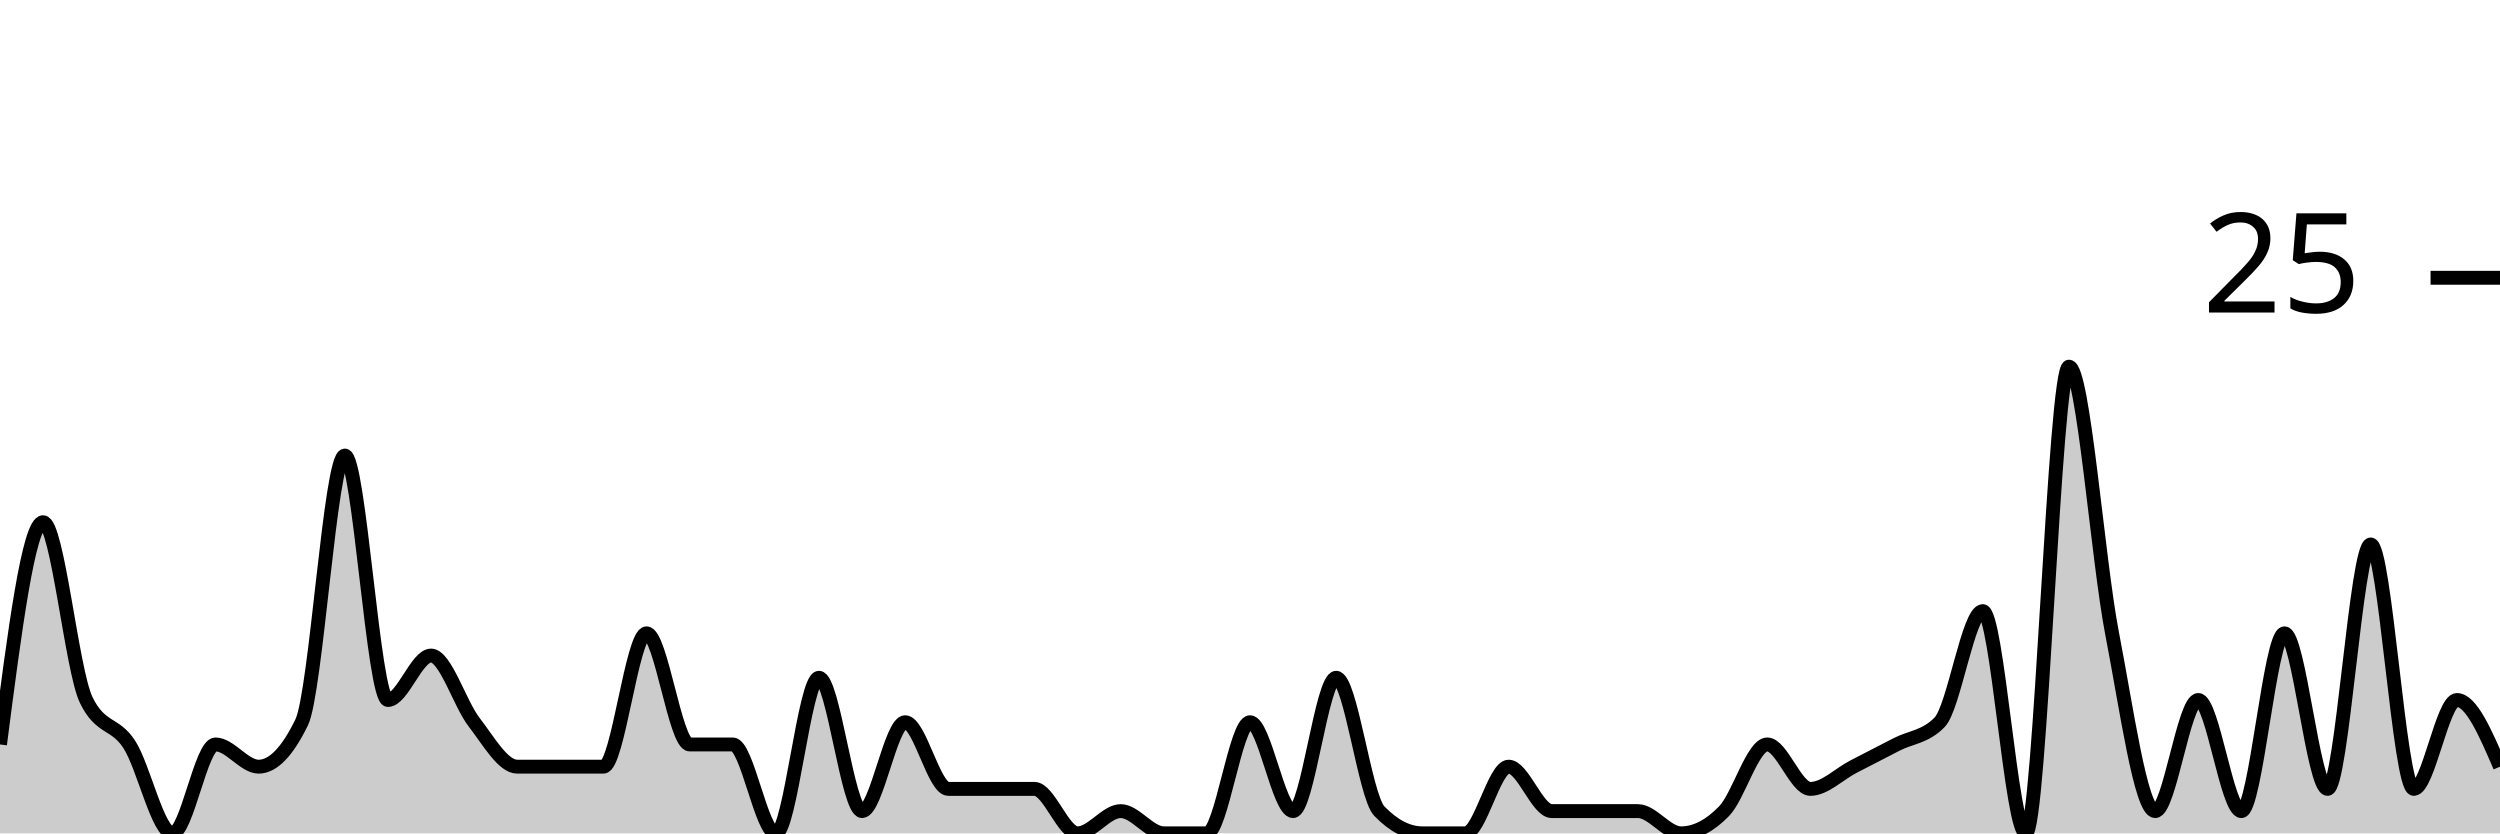
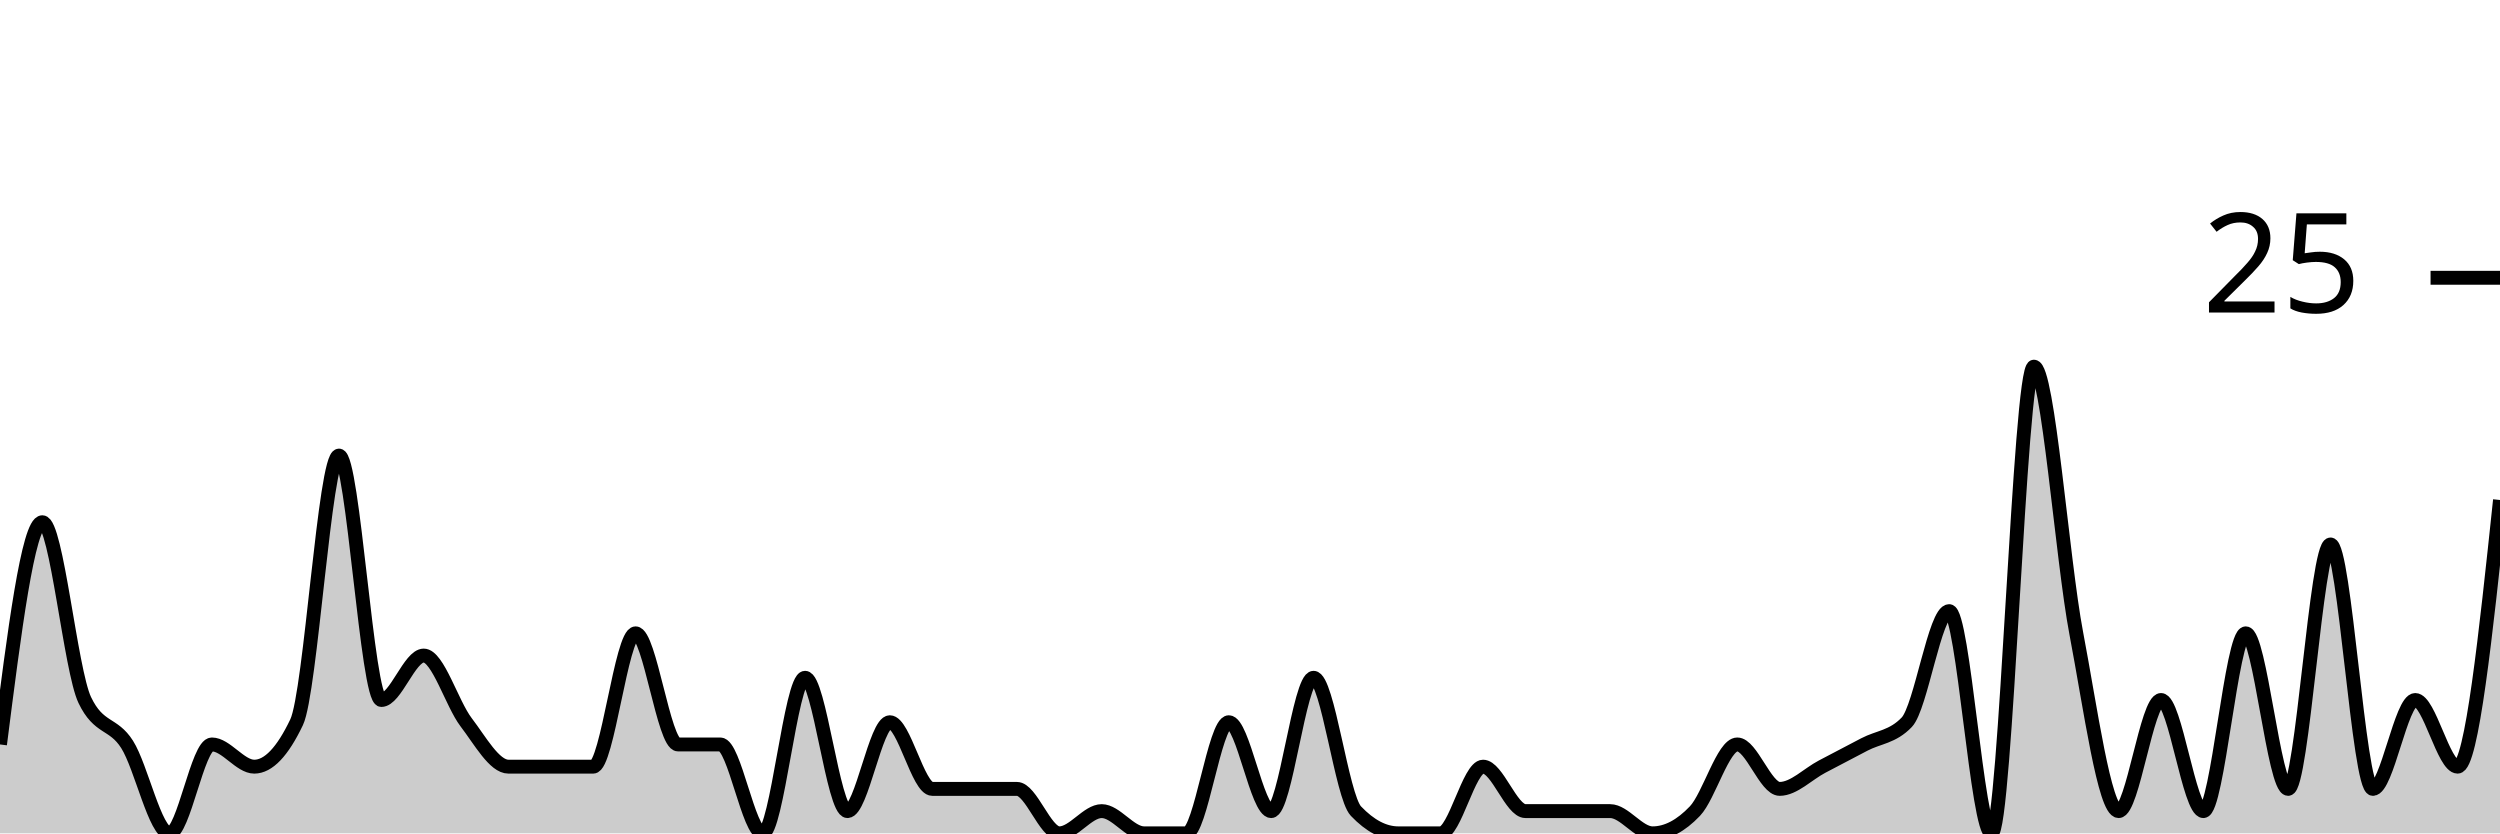
<svg xmlns="http://www.w3.org/2000/svg" viewBox="0 0 180 60">
  <g transform="translate(0,20)">
-     <path class="area" fill="rgba(0, 0, 0, 0.2)" d="M0,33.6C1.034,25.6,2.069,17.6,3.103,17.6C4.138,17.6,5.172,28.267,6.207,30.4C7.241,32.533,8.276,32,9.31,33.6C10.345,35.2,11.379,40,12.414,40C13.448,40,14.483,33.6,15.517,33.6C16.552,33.6,17.586,35.2,18.621,35.2C19.655,35.2,20.69,34.133,21.724,32C22.759,29.867,23.793,12.8,24.828,12.8C25.862,12.8,26.897,30.4,27.931,30.4C28.966,30.4,30,27.2,31.034,27.2C32.069,27.2,33.103,30.667,34.138,32C35.172,33.333,36.207,35.2,37.241,35.2C38.276,35.2,39.31,35.2,40.345,35.2C41.379,35.2,42.414,35.2,43.448,35.2C44.483,35.2,45.517,25.6,46.552,25.6C47.586,25.6,48.621,33.6,49.655,33.6C50.69,33.6,51.724,33.6,52.759,33.6C53.793,33.6,54.828,40,55.862,40C56.897,40,57.931,28.8,58.966,28.8C60,28.8,61.034,38.4,62.069,38.4C63.103,38.4,64.138,32,65.172,32C66.207,32,67.241,36.8,68.276,36.8C69.31,36.8,70.345,36.8,71.379,36.8C72.414,36.8,73.448,36.8,74.483,36.8C75.517,36.8,76.552,40,77.586,40C78.621,40,79.655,38.4,80.69,38.4C81.724,38.4,82.759,40,83.793,40C84.828,40,85.862,40,86.897,40C87.931,40,88.966,32,90,32C91.034,32,92.069,38.4,93.103,38.4C94.138,38.4,95.172,28.8,96.207,28.8C97.241,28.8,98.276,37.333,99.31,38.4C100.345,39.467,101.379,40,102.414,40C103.448,40,104.483,40,105.517,40C106.552,40,107.586,35.2,108.621,35.2C109.655,35.2,110.69,38.4,111.724,38.4C112.759,38.4,113.793,38.4,114.828,38.4C115.862,38.4,116.897,38.4,117.931,38.4C118.966,38.4,120,40,121.034,40C122.069,40,123.103,39.467,124.138,38.4C125.172,37.333,126.207,33.6,127.241,33.6C128.276,33.6,129.31,36.8,130.345,36.8C131.379,36.8,132.414,35.733,133.448,35.2C134.483,34.667,135.517,34.133,136.552,33.6C137.586,33.067,138.621,33.067,139.655,32C140.69,30.933,141.724,24,142.759,24C143.793,24,144.828,40,145.862,40C146.897,40,147.931,6.4,148.966,6.4C150,6.4,151.034,20.267,152.069,25.6C153.103,30.933,154.138,38.4,155.172,38.4C156.207,38.4,157.241,30.4,158.276,30.4C159.31,30.4,160.345,38.4,161.379,38.4C162.414,38.4,163.448,25.6,164.483,25.6C165.517,25.6,166.552,36.8,167.586,36.8C168.621,36.8,169.655,19.2,170.69,19.2C171.724,19.2,172.759,36.8,173.793,36.8C174.828,36.8,175.862,30.4,176.897,30.4C177.931,30.4,178.966,32.8,180,35.2L180,40C178.966,40,177.931,40,176.897,40C175.862,40,174.828,40,173.793,40C172.759,40,171.724,40,170.69,40C169.655,40,168.621,40,167.586,40C166.552,40,165.517,40,164.483,40C163.448,40,162.414,40,161.379,40C160.345,40,159.31,40,158.276,40C157.241,40,156.207,40,155.172,40C154.138,40,153.103,40,152.069,40C151.034,40,150,40,148.966,40C147.931,40,146.897,40,145.862,40C144.828,40,143.793,40,142.759,40C141.724,40,140.69,40,139.655,40C138.621,40,137.586,40,136.552,40C135.517,40,134.483,40,133.448,40C132.414,40,131.379,40,130.345,40C129.31,40,128.276,40,127.241,40C126.207,40,125.172,40,124.138,40C123.103,40,122.069,40,121.034,40C120,40,118.966,40,117.931,40C116.897,40,115.862,40,114.828,40C113.793,40,112.759,40,111.724,40C110.69,40,109.655,40,108.621,40C107.586,40,106.552,40,105.517,40C104.483,40,103.448,40,102.414,40C101.379,40,100.345,40,99.31,40C98.276,40,97.241,40,96.207,40C95.172,40,94.138,40,93.103,40C92.069,40,91.034,40,90,40C88.966,40,87.931,40,86.897,40C85.862,40,84.828,40,83.793,40C82.759,40,81.724,40,80.69,40C79.655,40,78.621,40,77.586,40C76.552,40,75.517,40,74.483,40C73.448,40,72.414,40,71.379,40C70.345,40,69.31,40,68.276,40C67.241,40,66.207,40,65.172,40C64.138,40,63.103,40,62.069,40C61.034,40,60,40,58.966,40C57.931,40,56.897,40,55.862,40C54.828,40,53.793,40,52.759,40C51.724,40,50.69,40,49.655,40C48.621,40,47.586,40,46.552,40C45.517,40,44.483,40,43.448,40C42.414,40,41.379,40,40.345,40C39.31,40,38.276,40,37.241,40C36.207,40,35.172,40,34.138,40C33.103,40,32.069,40,31.034,40C30,40,28.966,40,27.931,40C26.897,40,25.862,40,24.828,40C23.793,40,22.759,40,21.724,40C20.69,40,19.655,40,18.621,40C17.586,40,16.552,40,15.517,40C14.483,40,13.448,40,12.414,40C11.379,40,10.345,40,9.31,40C8.276,40,7.241,40,6.207,40C5.172,40,4.138,40,3.103,40C2.069,40,1.034,40,0,40Z" />
-     <path class="line" stroke="black" fill="none" d="M0,33.6C1.034,25.6,2.069,17.6,3.103,17.6C4.138,17.6,5.172,28.267,6.207,30.4C7.241,32.533,8.276,32,9.31,33.6C10.345,35.2,11.379,40,12.414,40C13.448,40,14.483,33.6,15.517,33.6C16.552,33.6,17.586,35.2,18.621,35.2C19.655,35.2,20.69,34.133,21.724,32C22.759,29.867,23.793,12.8,24.828,12.8C25.862,12.8,26.897,30.4,27.931,30.4C28.966,30.4,30,27.2,31.034,27.2C32.069,27.2,33.103,30.667,34.138,32C35.172,33.333,36.207,35.2,37.241,35.2C38.276,35.2,39.31,35.2,40.345,35.2C41.379,35.2,42.414,35.2,43.448,35.2C44.483,35.2,45.517,25.6,46.552,25.6C47.586,25.6,48.621,33.6,49.655,33.6C50.69,33.6,51.724,33.6,52.759,33.6C53.793,33.6,54.828,40,55.862,40C56.897,40,57.931,28.8,58.966,28.8C60,28.8,61.034,38.4,62.069,38.4C63.103,38.4,64.138,32,65.172,32C66.207,32,67.241,36.8,68.276,36.8C69.31,36.8,70.345,36.8,71.379,36.8C72.414,36.8,73.448,36.8,74.483,36.8C75.517,36.8,76.552,40,77.586,40C78.621,40,79.655,38.4,80.69,38.4C81.724,38.4,82.759,40,83.793,40C84.828,40,85.862,40,86.897,40C87.931,40,88.966,32,90,32C91.034,32,92.069,38.4,93.103,38.4C94.138,38.4,95.172,28.8,96.207,28.8C97.241,28.8,98.276,37.333,99.31,38.4C100.345,39.467,101.379,40,102.414,40C103.448,40,104.483,40,105.517,40C106.552,40,107.586,35.2,108.621,35.2C109.655,35.2,110.69,38.4,111.724,38.4C112.759,38.4,113.793,38.4,114.828,38.4C115.862,38.4,116.897,38.4,117.931,38.4C118.966,38.4,120,40,121.034,40C122.069,40,123.103,39.467,124.138,38.4C125.172,37.333,126.207,33.6,127.241,33.6C128.276,33.6,129.31,36.8,130.345,36.8C131.379,36.8,132.414,35.733,133.448,35.2C134.483,34.667,135.517,34.133,136.552,33.6C137.586,33.067,138.621,33.067,139.655,32C140.69,30.933,141.724,24,142.759,24C143.793,24,144.828,40,145.862,40C146.897,40,147.931,6.4,148.966,6.4C150,6.4,151.034,20.267,152.069,25.6C153.103,30.933,154.138,38.4,155.172,38.4C156.207,38.4,157.241,30.4,158.276,30.4C159.31,30.4,160.345,38.4,161.379,38.4C162.414,38.4,163.448,25.6,164.483,25.6C165.517,25.6,166.552,36.8,167.586,36.8C168.621,36.8,169.655,19.2,170.69,19.2C171.724,19.2,172.759,36.8,173.793,36.8C174.828,36.8,175.862,30.4,176.897,30.4C177.931,30.4,178.966,32.8,180,35.2" />
+     <path class="area" fill="rgba(0, 0, 0, 0.2)" d="M0,33.6C1.017,25.6,2.034,17.6,3.051,17.6C4.068,17.6,5.085,28.267,6.102,30.4C7.119,32.533,8.136,32,9.153,33.6C10.169,35.2,11.186,40,12.203,40C13.22,40,14.237,33.6,15.254,33.6C16.271,33.6,17.288,35.2,18.305,35.2C19.322,35.2,20.339,34.133,21.356,32C22.373,29.867,23.39,12.8,24.407,12.8C25.424,12.8,26.441,30.4,27.458,30.4C28.475,30.4,29.492,27.2,30.508,27.2C31.525,27.2,32.542,30.667,33.559,32C34.576,33.333,35.593,35.2,36.61,35.2C37.627,35.2,38.644,35.2,39.661,35.2C40.678,35.2,41.695,35.2,42.712,35.2C43.729,35.2,44.746,25.6,45.763,25.6C46.78,25.6,47.797,33.6,48.814,33.6C49.831,33.6,50.847,33.6,51.864,33.6C52.881,33.6,53.898,40,54.915,40C55.932,40,56.949,28.8,57.966,28.8C58.983,28.8,60,38.4,61.017,38.4C62.034,38.4,63.051,32,64.068,32C65.085,32,66.102,36.8,67.119,36.8C68.136,36.8,69.153,36.8,70.169,36.8C71.186,36.8,72.203,36.8,73.22,36.8C74.237,36.8,75.254,40,76.271,40C77.288,40,78.305,38.4,79.322,38.4C80.339,38.4,81.356,40,82.373,40C83.39,40,84.407,40,85.424,40C86.441,40,87.458,32,88.475,32C89.492,32,90.508,38.4,91.525,38.4C92.542,38.4,93.559,28.8,94.576,28.8C95.593,28.8,96.61,37.333,97.627,38.4C98.644,39.467,99.661,40,100.678,40C101.695,40,102.712,40,103.729,40C104.746,40,105.763,35.2,106.78,35.2C107.797,35.2,108.814,38.4,109.831,38.4C110.847,38.4,111.864,38.4,112.881,38.4C113.898,38.4,114.915,38.4,115.932,38.4C116.949,38.4,117.966,40,118.983,40C120,40,121.017,39.467,122.034,38.4C123.051,37.333,124.068,33.6,125.085,33.6C126.102,33.6,127.119,36.8,128.136,36.8C129.153,36.8,130.169,35.733,131.186,35.2C132.203,34.667,133.22,34.133,134.237,33.6C135.254,33.067,136.271,33.067,137.288,32C138.305,30.933,139.322,24,140.339,24C141.356,24,142.373,40,143.39,40C144.407,40,145.424,6.4,146.441,6.4C147.458,6.4,148.475,20.267,149.492,25.6C150.508,30.933,151.525,38.4,152.542,38.4C153.559,38.4,154.576,30.4,155.593,30.4C156.61,30.4,157.627,38.4,158.644,38.4C159.661,38.4,160.678,25.6,161.695,25.6C162.712,25.6,163.729,36.8,164.746,36.8C165.763,36.8,166.78,19.2,167.797,19.2C168.814,19.2,169.831,36.8,170.847,36.8C171.864,36.8,172.881,30.4,173.898,30.4C174.915,30.4,175.932,35.2,176.949,35.2C177.966,35.2,178.983,25.6,180,16L180,40C178.983,40,177.966,40,176.949,40C175.932,40,174.915,40,173.898,40C172.881,40,171.864,40,170.847,40C169.831,40,168.814,40,167.797,40C166.78,40,165.763,40,164.746,40C163.729,40,162.712,40,161.695,40C160.678,40,159.661,40,158.644,40C157.627,40,156.61,40,155.593,40C154.576,40,153.559,40,152.542,40C151.525,40,150.508,40,149.492,40C148.475,40,147.458,40,146.441,40C145.424,40,144.407,40,143.39,40C142.373,40,141.356,40,140.339,40C139.322,40,138.305,40,137.288,40C136.271,40,135.254,40,134.237,40C133.22,40,132.203,40,131.186,40C130.169,40,129.153,40,128.136,40C127.119,40,126.102,40,125.085,40C124.068,40,123.051,40,122.034,40C121.017,40,120,40,118.983,40C117.966,40,116.949,40,115.932,40C114.915,40,113.898,40,112.881,40C111.864,40,110.847,40,109.831,40C108.814,40,107.797,40,106.78,40C105.763,40,104.746,40,103.729,40C102.712,40,101.695,40,100.678,40C99.661,40,98.644,40,97.627,40C96.61,40,95.593,40,94.576,40C93.559,40,92.542,40,91.525,40C90.508,40,89.492,40,88.475,40C87.458,40,86.441,40,85.424,40C84.407,40,83.39,40,82.373,40C81.356,40,80.339,40,79.322,40C78.305,40,77.288,40,76.271,40C75.254,40,74.237,40,73.22,40C72.203,40,71.186,40,70.169,40C69.153,40,68.136,40,67.119,40C66.102,40,65.085,40,64.068,40C63.051,40,62.034,40,61.017,40C60,40,58.983,40,57.966,40C56.949,40,55.932,40,54.915,40C53.898,40,52.881,40,51.864,40C50.847,40,49.831,40,48.814,40C47.797,40,46.78,40,45.763,40C44.746,40,43.729,40,42.712,40C41.695,40,40.678,40,39.661,40C38.644,40,37.627,40,36.61,40C35.593,40,34.576,40,33.559,40C32.542,40,31.525,40,30.508,40C29.492,40,28.475,40,27.458,40C26.441,40,25.424,40,24.407,40C23.39,40,22.373,40,21.356,40C20.339,40,19.322,40,18.305,40C17.288,40,16.271,40,15.254,40C14.237,40,13.22,40,12.203,40C11.186,40,10.169,40,9.153,40C8.136,40,7.119,40,6.102,40C5.085,40,4.068,40,3.051,40C2.034,40,1.017,40,0,40Z" />
+     <path class="line" stroke="black" fill="none" d="M0,33.6C1.017,25.6,2.034,17.6,3.051,17.6C4.068,17.6,5.085,28.267,6.102,30.4C7.119,32.533,8.136,32,9.153,33.6C10.169,35.2,11.186,40,12.203,40C13.22,40,14.237,33.6,15.254,33.6C16.271,33.6,17.288,35.2,18.305,35.2C19.322,35.2,20.339,34.133,21.356,32C22.373,29.867,23.39,12.8,24.407,12.8C25.424,12.8,26.441,30.4,27.458,30.4C28.475,30.4,29.492,27.2,30.508,27.2C31.525,27.2,32.542,30.667,33.559,32C34.576,33.333,35.593,35.2,36.61,35.2C37.627,35.2,38.644,35.2,39.661,35.2C40.678,35.2,41.695,35.2,42.712,35.2C43.729,35.2,44.746,25.6,45.763,25.6C46.78,25.6,47.797,33.6,48.814,33.6C49.831,33.6,50.847,33.6,51.864,33.6C52.881,33.6,53.898,40,54.915,40C55.932,40,56.949,28.8,57.966,28.8C58.983,28.8,60,38.4,61.017,38.4C62.034,38.4,63.051,32,64.068,32C65.085,32,66.102,36.8,67.119,36.8C68.136,36.8,69.153,36.8,70.169,36.8C71.186,36.8,72.203,36.8,73.22,36.8C74.237,36.8,75.254,40,76.271,40C77.288,40,78.305,38.4,79.322,38.4C80.339,38.4,81.356,40,82.373,40C83.39,40,84.407,40,85.424,40C86.441,40,87.458,32,88.475,32C89.492,32,90.508,38.4,91.525,38.4C92.542,38.4,93.559,28.8,94.576,28.8C95.593,28.8,96.61,37.333,97.627,38.4C98.644,39.467,99.661,40,100.678,40C101.695,40,102.712,40,103.729,40C104.746,40,105.763,35.2,106.78,35.2C107.797,35.2,108.814,38.4,109.831,38.4C110.847,38.4,111.864,38.4,112.881,38.4C113.898,38.4,114.915,38.4,115.932,38.4C116.949,38.4,117.966,40,118.983,40C120,40,121.017,39.467,122.034,38.4C123.051,37.333,124.068,33.6,125.085,33.6C126.102,33.6,127.119,36.8,128.136,36.8C129.153,36.8,130.169,35.733,131.186,35.2C132.203,34.667,133.22,34.133,134.237,33.6C135.254,33.067,136.271,33.067,137.288,32C138.305,30.933,139.322,24,140.339,24C141.356,24,142.373,40,143.39,40C144.407,40,145.424,6.4,146.441,6.4C147.458,6.4,148.475,20.267,149.492,25.6C150.508,30.933,151.525,38.4,152.542,38.4C153.559,38.4,154.576,30.4,155.593,30.4C156.61,30.4,157.627,38.4,158.644,38.4C159.661,38.4,160.678,25.6,161.695,25.6C162.712,25.6,163.729,36.8,164.746,36.8C165.763,36.8,166.78,19.2,167.797,19.2C168.814,19.2,169.831,36.8,170.847,36.8C171.864,36.8,172.881,30.4,173.898,30.4C174.915,30.4,175.932,35.2,176.949,35.2C177.966,35.2,178.983,25.6,180,16" />
    <path class="axis-ceiling" stroke-width="1" stroke="black" fill="none" d="M175,0L180,0" />
    <text class="axis-ceiling-label" font-family="sans-serif" text-anchor="end" font-size="10px" x="170" y="2.5">25</text>
  </g>
</svg>
